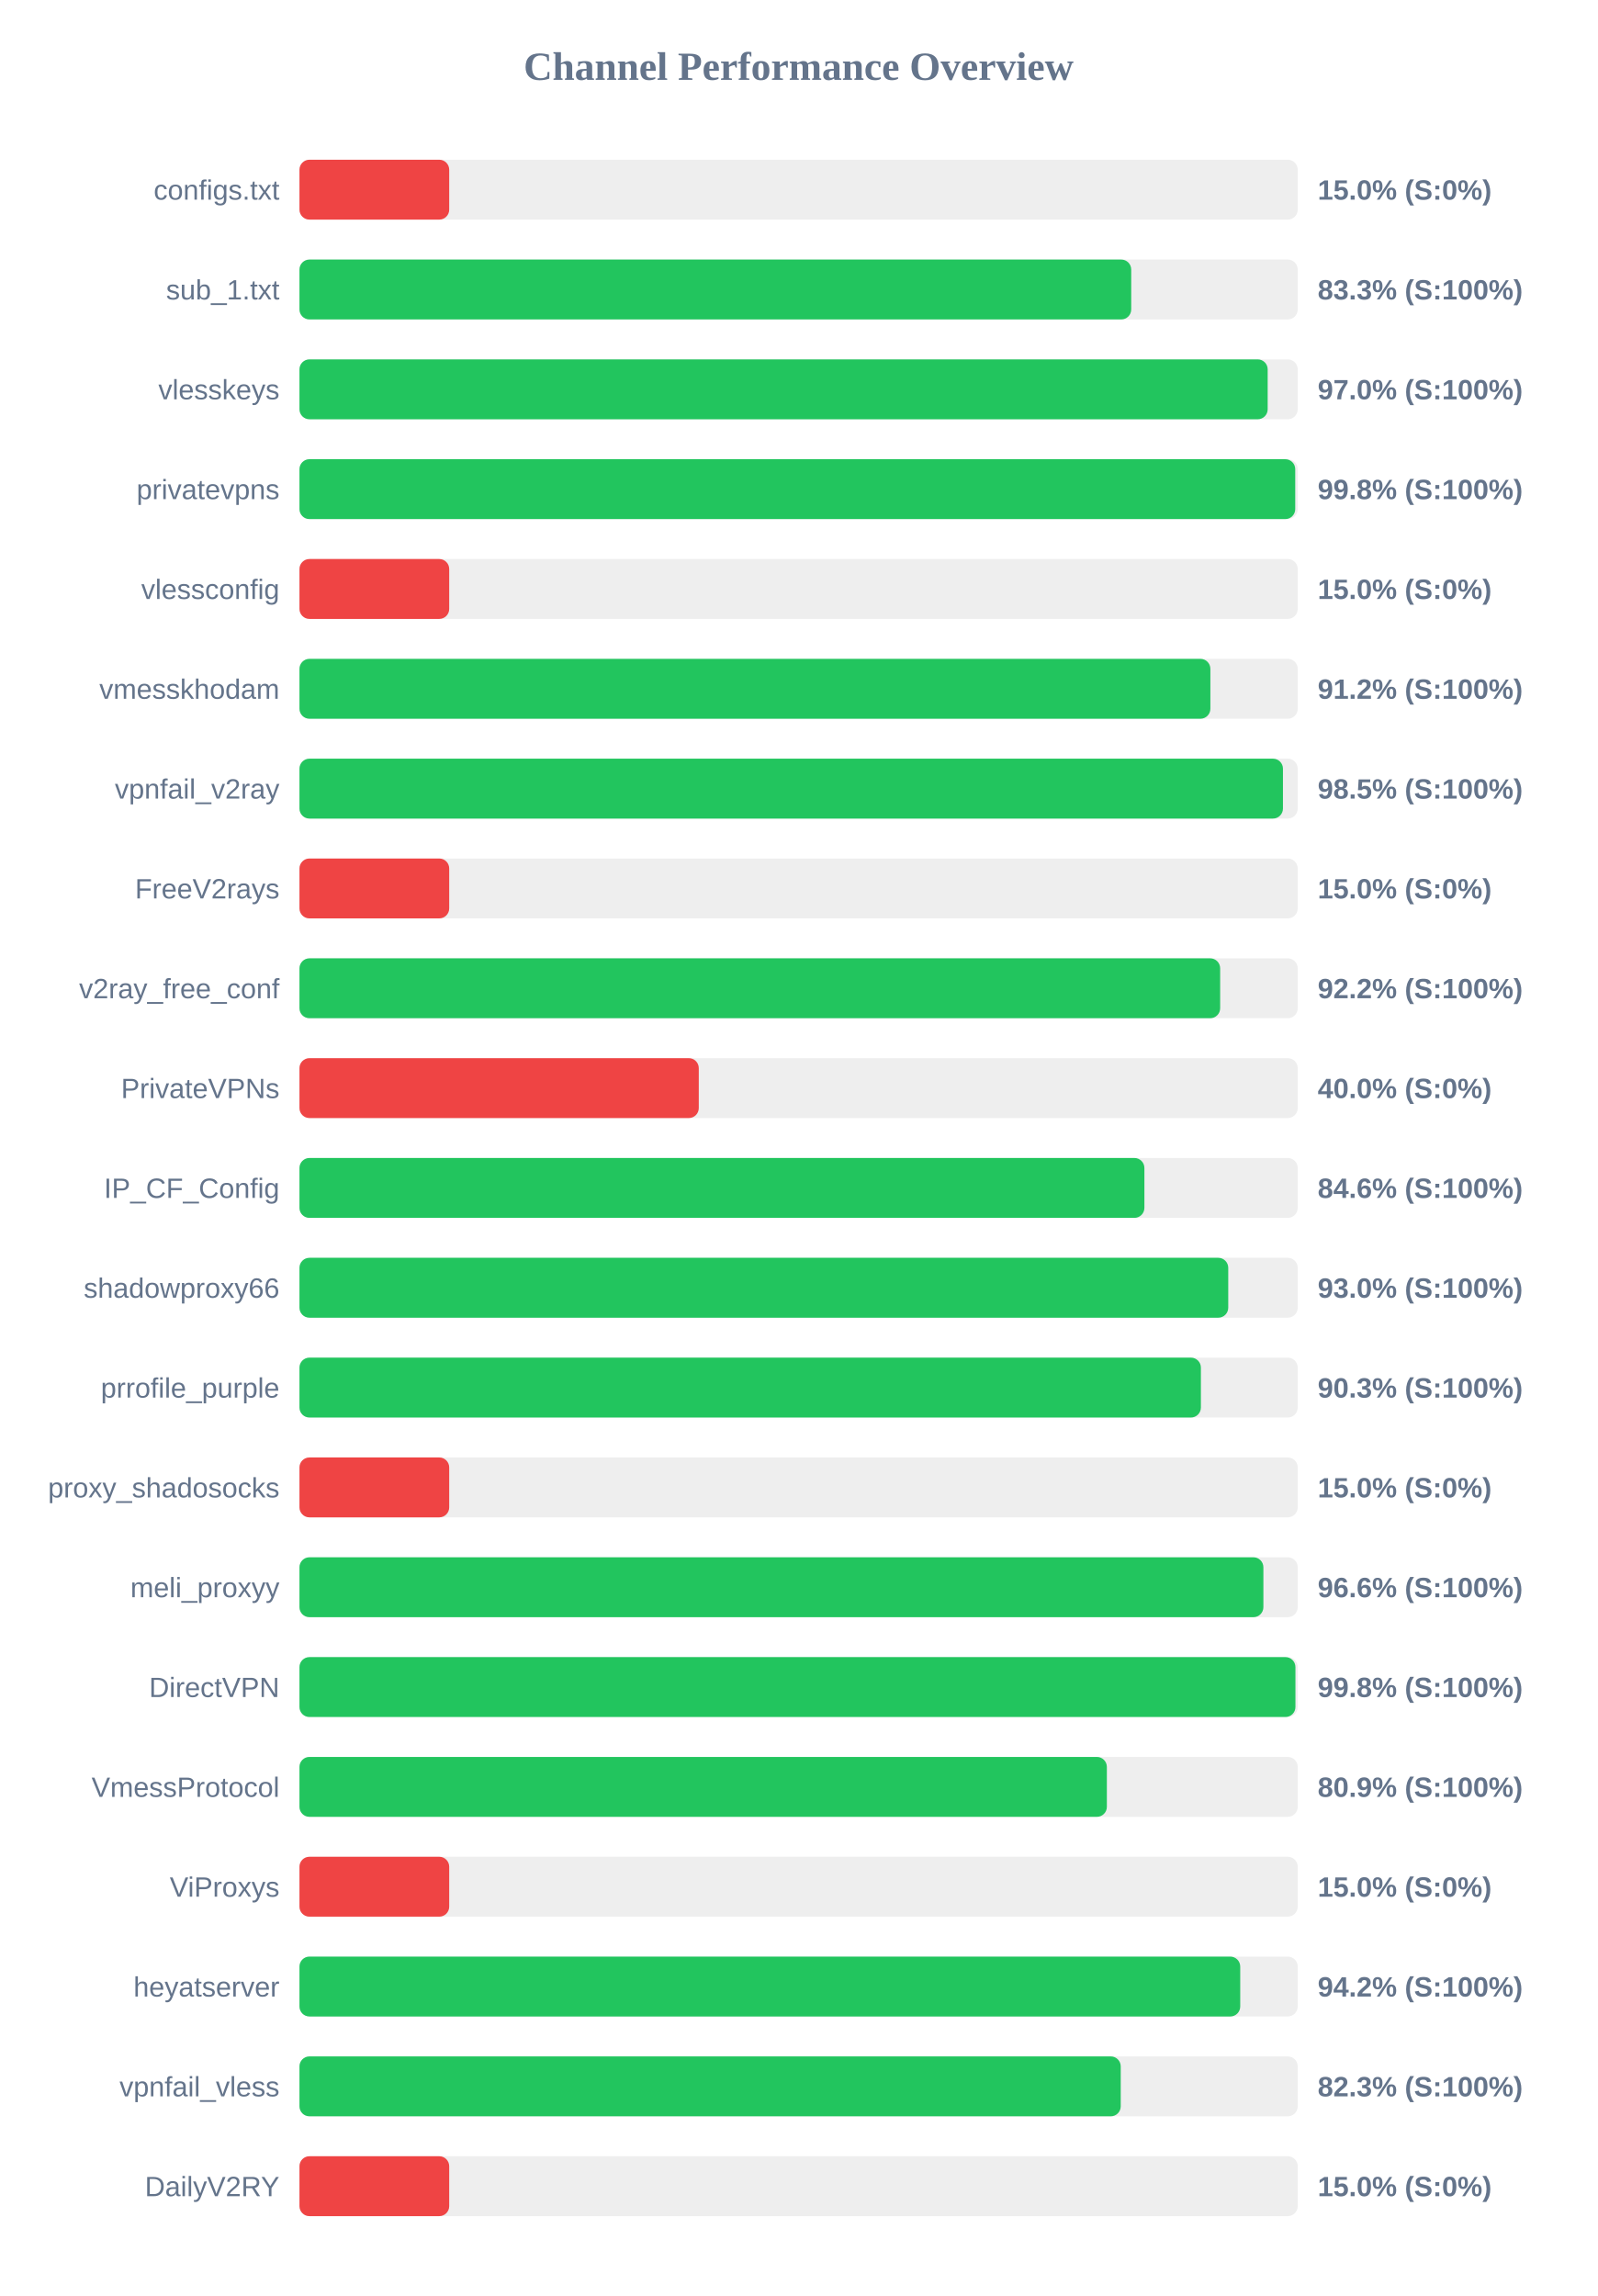
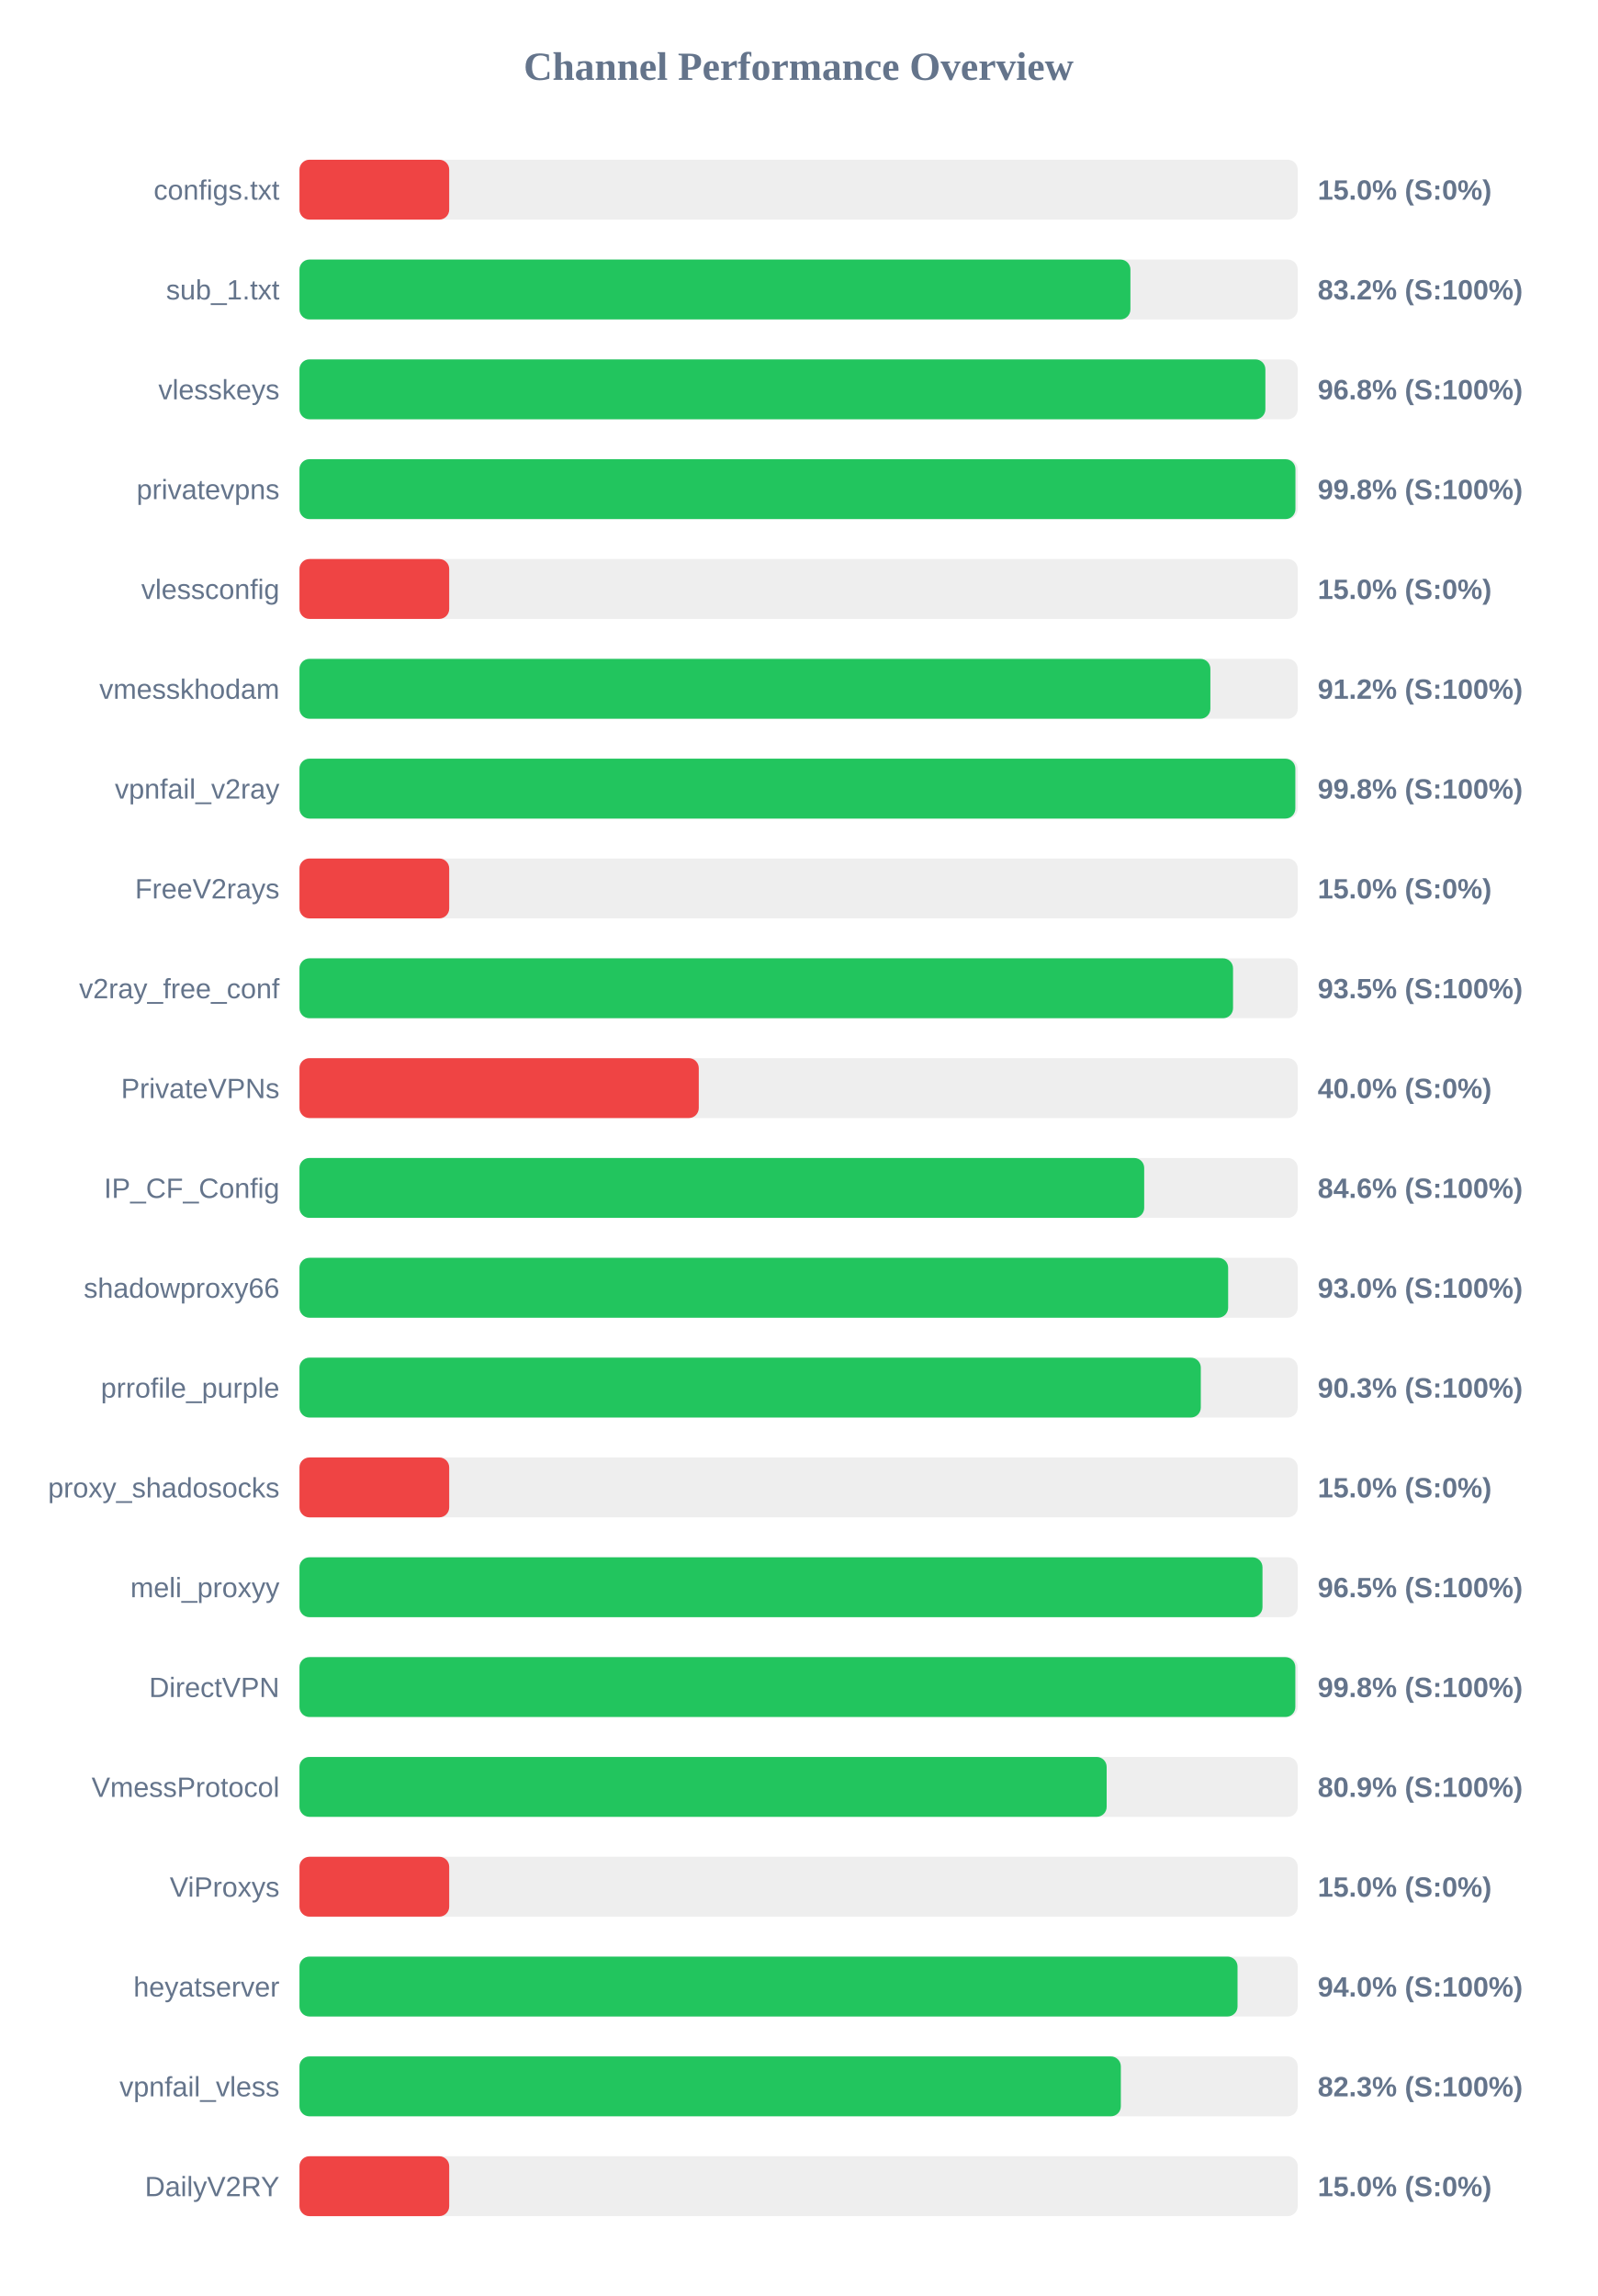
<svg xmlns="http://www.w3.org/2000/svg" width="800" height="1150" version="1.1">
  <style>
        .row { font: 14px Arial; fill: #64748b; }
        .score { font: bold 14px Arial; fill: #64748b; }
    </style>
  <text x="400" y="40" text-anchor="middle" font-size="20px" font-weight="bold" fill="#64748b">Channel Performance Overview</text>
  <rect x="150" y="80" width="500" height="30" fill="#eee" rx="5" />
  <rect x="150" y="80" width="75.0" height="30" fill="#ef4444" rx="5" />
  <text x="140" y="100" text-anchor="end" class="row">configs.txt</text>
  <text x="660" y="100" text-anchor="start" class="score">15.0% (S:0%)</text>
  <rect x="150" y="130" width="500" height="30" fill="#eee" rx="5" />
-   <rect x="150" y="130" width="416.6" height="30" fill="#22c55e" rx="5" />
+   <rect x="150" y="130" width="416.2" height="30" fill="#22c55e" rx="5" />
  <text x="140" y="150" text-anchor="end" class="row">sub_1.txt</text>
-   <text x="660" y="150" text-anchor="start" class="score">83.3% (S:100%)</text>
+   <text x="660" y="150" text-anchor="start" class="score">83.2% (S:100%)</text>
  <rect x="150" y="180" width="500" height="30" fill="#eee" rx="5" />
-   <rect x="150" y="180" width="484.95" height="30" fill="#22c55e" rx="5" />
+   <rect x="150" y="180" width="483.8" height="30" fill="#22c55e" rx="5" />
  <text x="140" y="200" text-anchor="end" class="row">vlesskeys</text>
-   <text x="660" y="200" text-anchor="start" class="score">97.0% (S:100%)</text>
+   <text x="660" y="200" text-anchor="start" class="score">96.8% (S:100%)</text>
  <rect x="150" y="230" width="500" height="30" fill="#eee" rx="5" />
-   <rect x="150" y="230" width="498.75" height="30" fill="#22c55e" rx="5" />
+   <rect x="150" y="230" width="498.85" height="30" fill="#22c55e" rx="5" />
  <text x="140" y="250" text-anchor="end" class="row">privatevpns</text>
  <text x="660" y="250" text-anchor="start" class="score">99.8% (S:100%)</text>
  <rect x="150" y="280" width="500" height="30" fill="#eee" rx="5" />
  <rect x="150" y="280" width="75.0" height="30" fill="#ef4444" rx="5" />
  <text x="140" y="300" text-anchor="end" class="row">vlessconfig</text>
  <text x="660" y="300" text-anchor="start" class="score">15.0% (S:0%)</text>
  <rect x="150" y="330" width="500" height="30" fill="#eee" rx="5" />
  <rect x="150" y="330" width="456.25" height="30" fill="#22c55e" rx="5" />
  <text x="140" y="350" text-anchor="end" class="row">vmesskhodam</text>
  <text x="660" y="350" text-anchor="start" class="score">91.2% (S:100%)</text>
  <rect x="150" y="380" width="500" height="30" fill="#eee" rx="5" />
-   <rect x="150" y="380" width="492.6" height="30" fill="#22c55e" rx="5" />
+   <rect x="150" y="380" width="498.8" height="30" fill="#22c55e" rx="5" />
  <text x="140" y="400" text-anchor="end" class="row">vpnfail_v2ray</text>
-   <text x="660" y="400" text-anchor="start" class="score">98.5% (S:100%)</text>
+   <text x="660" y="400" text-anchor="start" class="score">99.8% (S:100%)</text>
  <rect x="150" y="430" width="500" height="30" fill="#eee" rx="5" />
  <rect x="150" y="430" width="75.0" height="30" fill="#ef4444" rx="5" />
  <text x="140" y="450" text-anchor="end" class="row">FreeV2rays</text>
  <text x="660" y="450" text-anchor="start" class="score">15.0% (S:0%)</text>
  <rect x="150" y="480" width="500" height="30" fill="#eee" rx="5" />
-   <rect x="150" y="480" width="461.15" height="30" fill="#22c55e" rx="5" />
+   <rect x="150" y="480" width="467.6" height="30" fill="#22c55e" rx="5" />
  <text x="140" y="500" text-anchor="end" class="row">v2ray_free_conf</text>
-   <text x="660" y="500" text-anchor="start" class="score">92.2% (S:100%)</text>
+   <text x="660" y="500" text-anchor="start" class="score">93.5% (S:100%)</text>
  <rect x="150" y="530" width="500" height="30" fill="#eee" rx="5" />
  <rect x="150" y="530" width="200.0" height="30" fill="#ef4444" rx="5" />
  <text x="140" y="550" text-anchor="end" class="row">PrivateVPNs</text>
  <text x="660" y="550" text-anchor="start" class="score">40.0% (S:0%)</text>
  <rect x="150" y="580" width="500" height="30" fill="#eee" rx="5" />
-   <rect x="150" y="580" width="423.2" height="30" fill="#22c55e" rx="5" />
+   <rect x="150" y="580" width="423.1" height="30" fill="#22c55e" rx="5" />
  <text x="140" y="600" text-anchor="end" class="row">IP_CF_Config</text>
  <text x="660" y="600" text-anchor="start" class="score">84.6% (S:100%)</text>
  <rect x="150" y="630" width="500" height="30" fill="#eee" rx="5" />
-   <rect x="150" y="630" width="465.2" height="30" fill="#22c55e" rx="5" />
+   <rect x="150" y="630" width="465.15" height="30" fill="#22c55e" rx="5" />
  <text x="140" y="650" text-anchor="end" class="row">shadowproxy66</text>
  <text x="660" y="650" text-anchor="start" class="score">93.0% (S:100%)</text>
  <rect x="150" y="680" width="500" height="30" fill="#eee" rx="5" />
-   <rect x="150" y="680" width="451.5" height="30" fill="#22c55e" rx="5" />
+   <rect x="150" y="680" width="451.45" height="30" fill="#22c55e" rx="5" />
  <text x="140" y="700" text-anchor="end" class="row">prrofile_purple</text>
  <text x="660" y="700" text-anchor="start" class="score">90.3% (S:100%)</text>
  <rect x="150" y="730" width="500" height="30" fill="#eee" rx="5" />
  <rect x="150" y="730" width="75.0" height="30" fill="#ef4444" rx="5" />
  <text x="140" y="750" text-anchor="end" class="row">proxy_shadosocks</text>
  <text x="660" y="750" text-anchor="start" class="score">15.0% (S:0%)</text>
  <rect x="150" y="780" width="500" height="30" fill="#eee" rx="5" />
-   <rect x="150" y="780" width="482.8" height="30" fill="#22c55e" rx="5" />
+   <rect x="150" y="780" width="482.35" height="30" fill="#22c55e" rx="5" />
  <text x="140" y="800" text-anchor="end" class="row">meli_proxyy</text>
-   <text x="660" y="800" text-anchor="start" class="score">96.6% (S:100%)</text>
+   <text x="660" y="800" text-anchor="start" class="score">96.5% (S:100%)</text>
  <rect x="150" y="830" width="500" height="30" fill="#eee" rx="5" />
-   <rect x="150" y="830" width="498.85" height="30" fill="#22c55e" rx="5" />
+   <rect x="150" y="830" width="498.8" height="30" fill="#22c55e" rx="5" />
  <text x="140" y="850" text-anchor="end" class="row">DirectVPN</text>
  <text x="660" y="850" text-anchor="start" class="score">99.8% (S:100%)</text>
  <rect x="150" y="880" width="500" height="30" fill="#eee" rx="5" />
-   <rect x="150" y="880" width="404.4" height="30" fill="#22c55e" rx="5" />
+   <rect x="150" y="880" width="404.3" height="30" fill="#22c55e" rx="5" />
  <text x="140" y="900" text-anchor="end" class="row">VmessProtocol</text>
  <text x="660" y="900" text-anchor="start" class="score">80.9% (S:100%)</text>
  <rect x="150" y="930" width="500" height="30" fill="#eee" rx="5" />
  <rect x="150" y="930" width="75.0" height="30" fill="#ef4444" rx="5" />
  <text x="140" y="950" text-anchor="end" class="row">ViProxys</text>
  <text x="660" y="950" text-anchor="start" class="score">15.0% (S:0%)</text>
  <rect x="150" y="980" width="500" height="30" fill="#eee" rx="5" />
-   <rect x="150" y="980" width="471.2" height="30" fill="#22c55e" rx="5" />
+   <rect x="150" y="980" width="469.85" height="30" fill="#22c55e" rx="5" />
  <text x="140" y="1000" text-anchor="end" class="row">heyatserver</text>
-   <text x="660" y="1000" text-anchor="start" class="score">94.2% (S:100%)</text>
+   <text x="660" y="1000" text-anchor="start" class="score">94.0% (S:100%)</text>
  <rect x="150" y="1030" width="500" height="30" fill="#eee" rx="5" />
-   <rect x="150" y="1030" width="411.35" height="30" fill="#22c55e" rx="5" />
+   <rect x="150" y="1030" width="411.4" height="30" fill="#22c55e" rx="5" />
  <text x="140" y="1050" text-anchor="end" class="row">vpnfail_vless</text>
  <text x="660" y="1050" text-anchor="start" class="score">82.3% (S:100%)</text>
  <rect x="150" y="1080" width="500" height="30" fill="#eee" rx="5" />
  <rect x="150" y="1080" width="75.0" height="30" fill="#ef4444" rx="5" />
  <text x="140" y="1100" text-anchor="end" class="row">DailyV2RY</text>
  <text x="660" y="1100" text-anchor="start" class="score">15.0% (S:0%)</text>
</svg>
